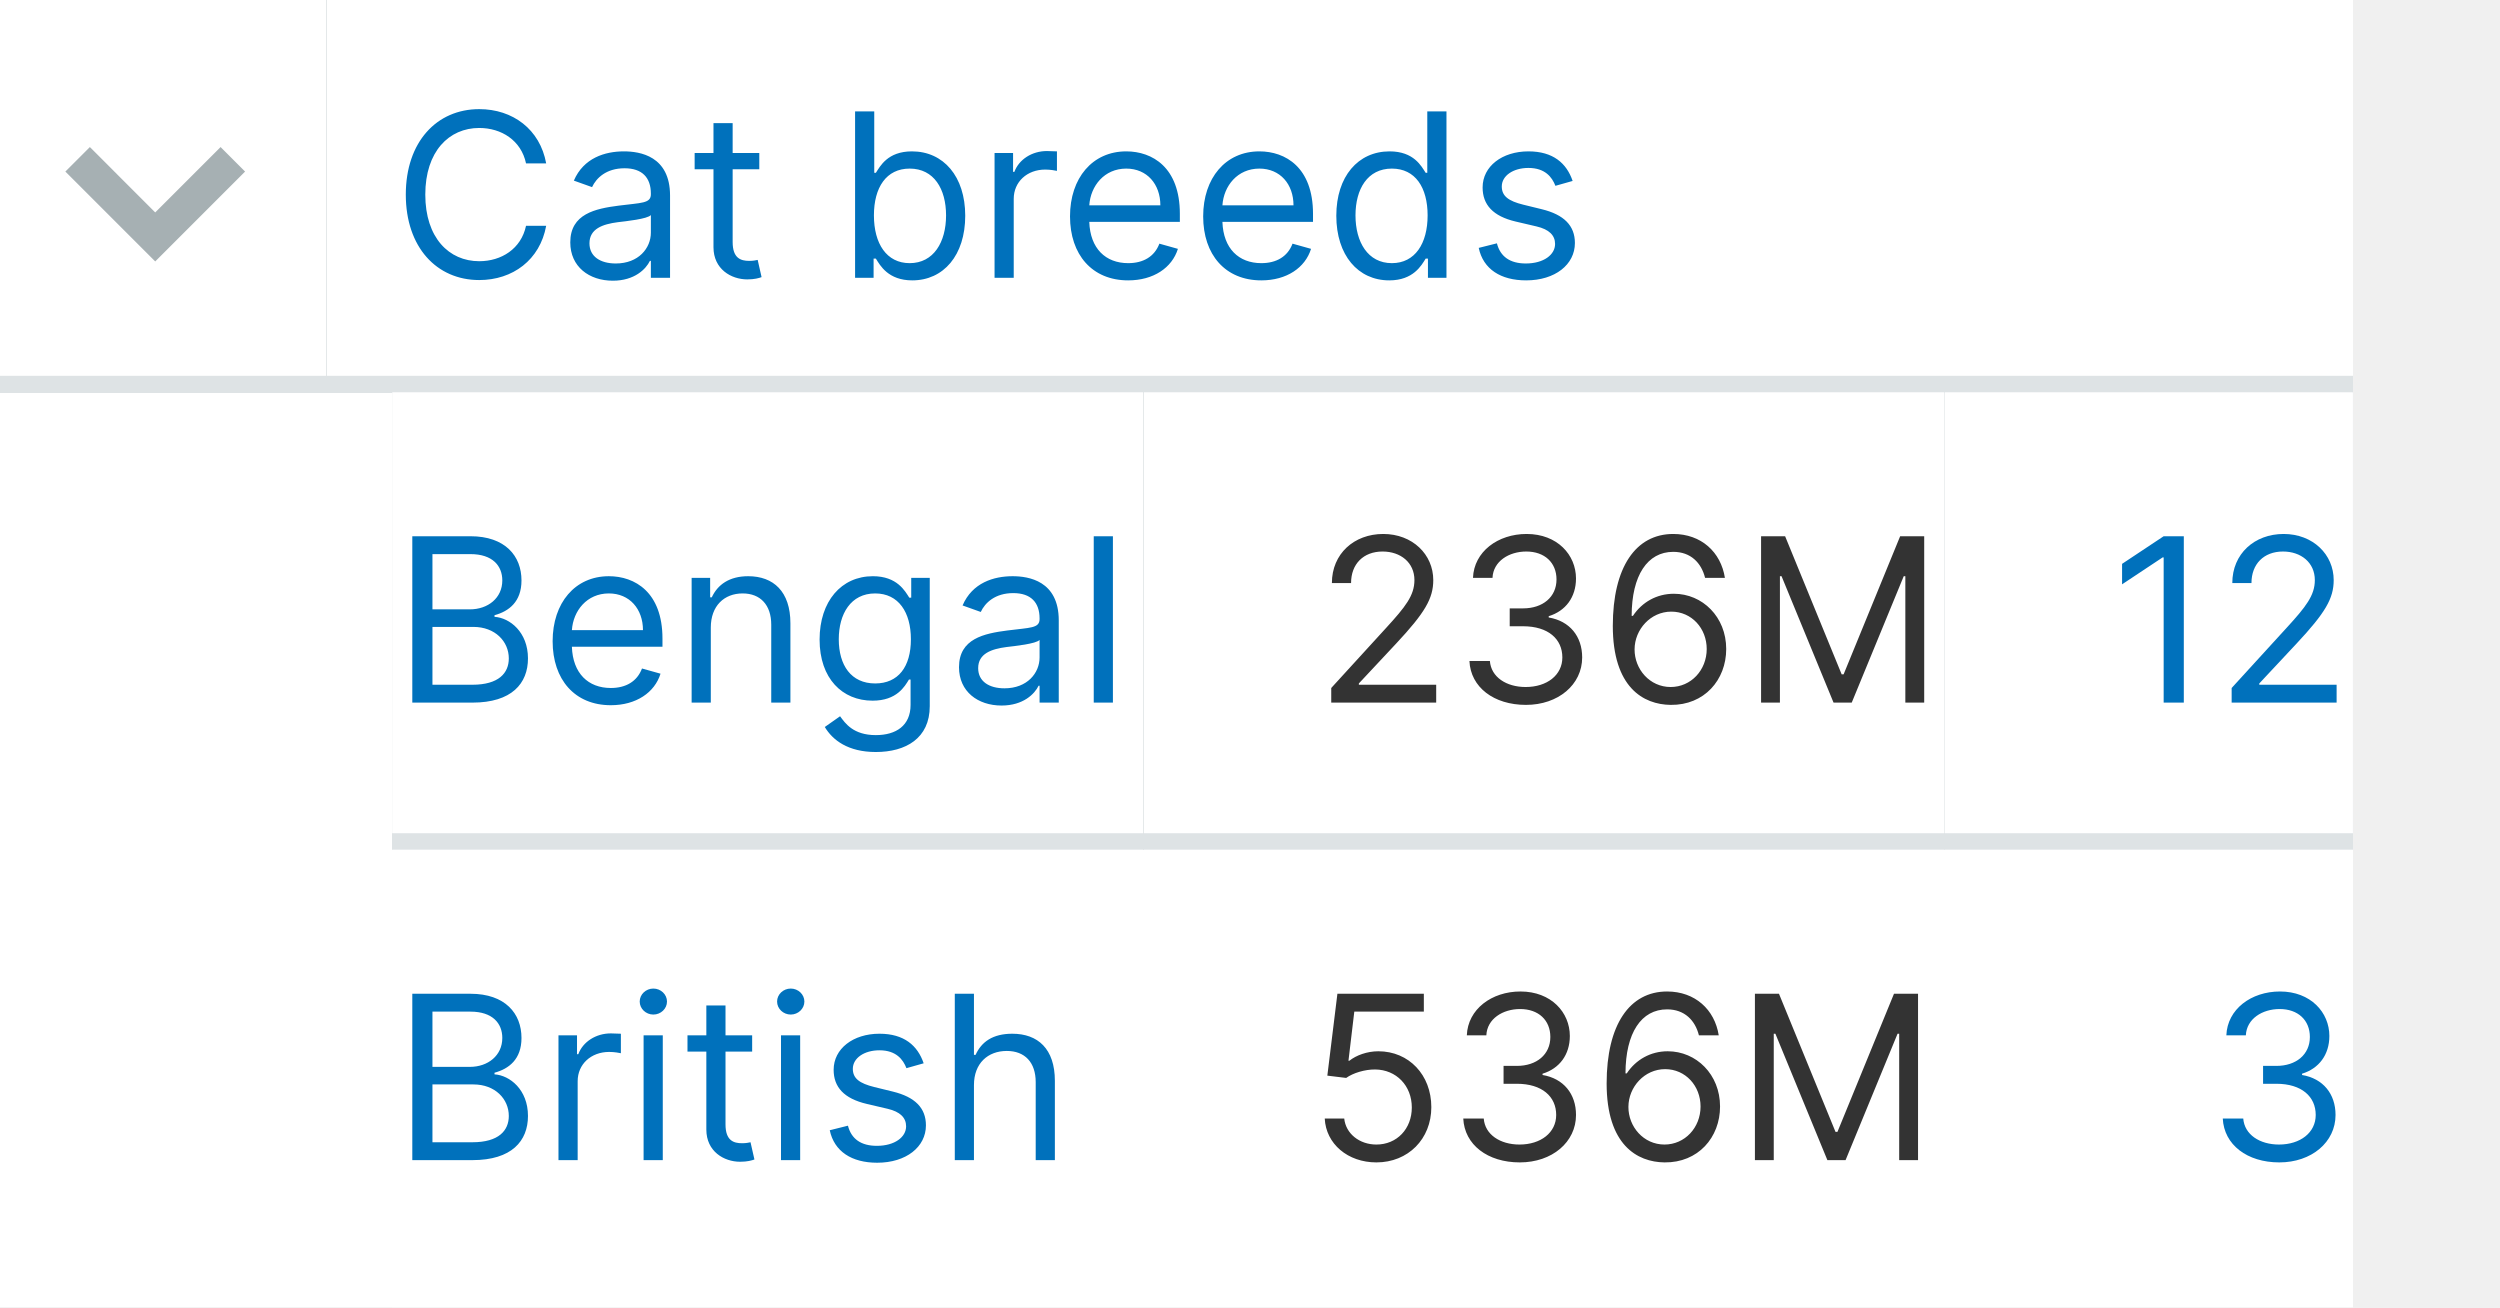
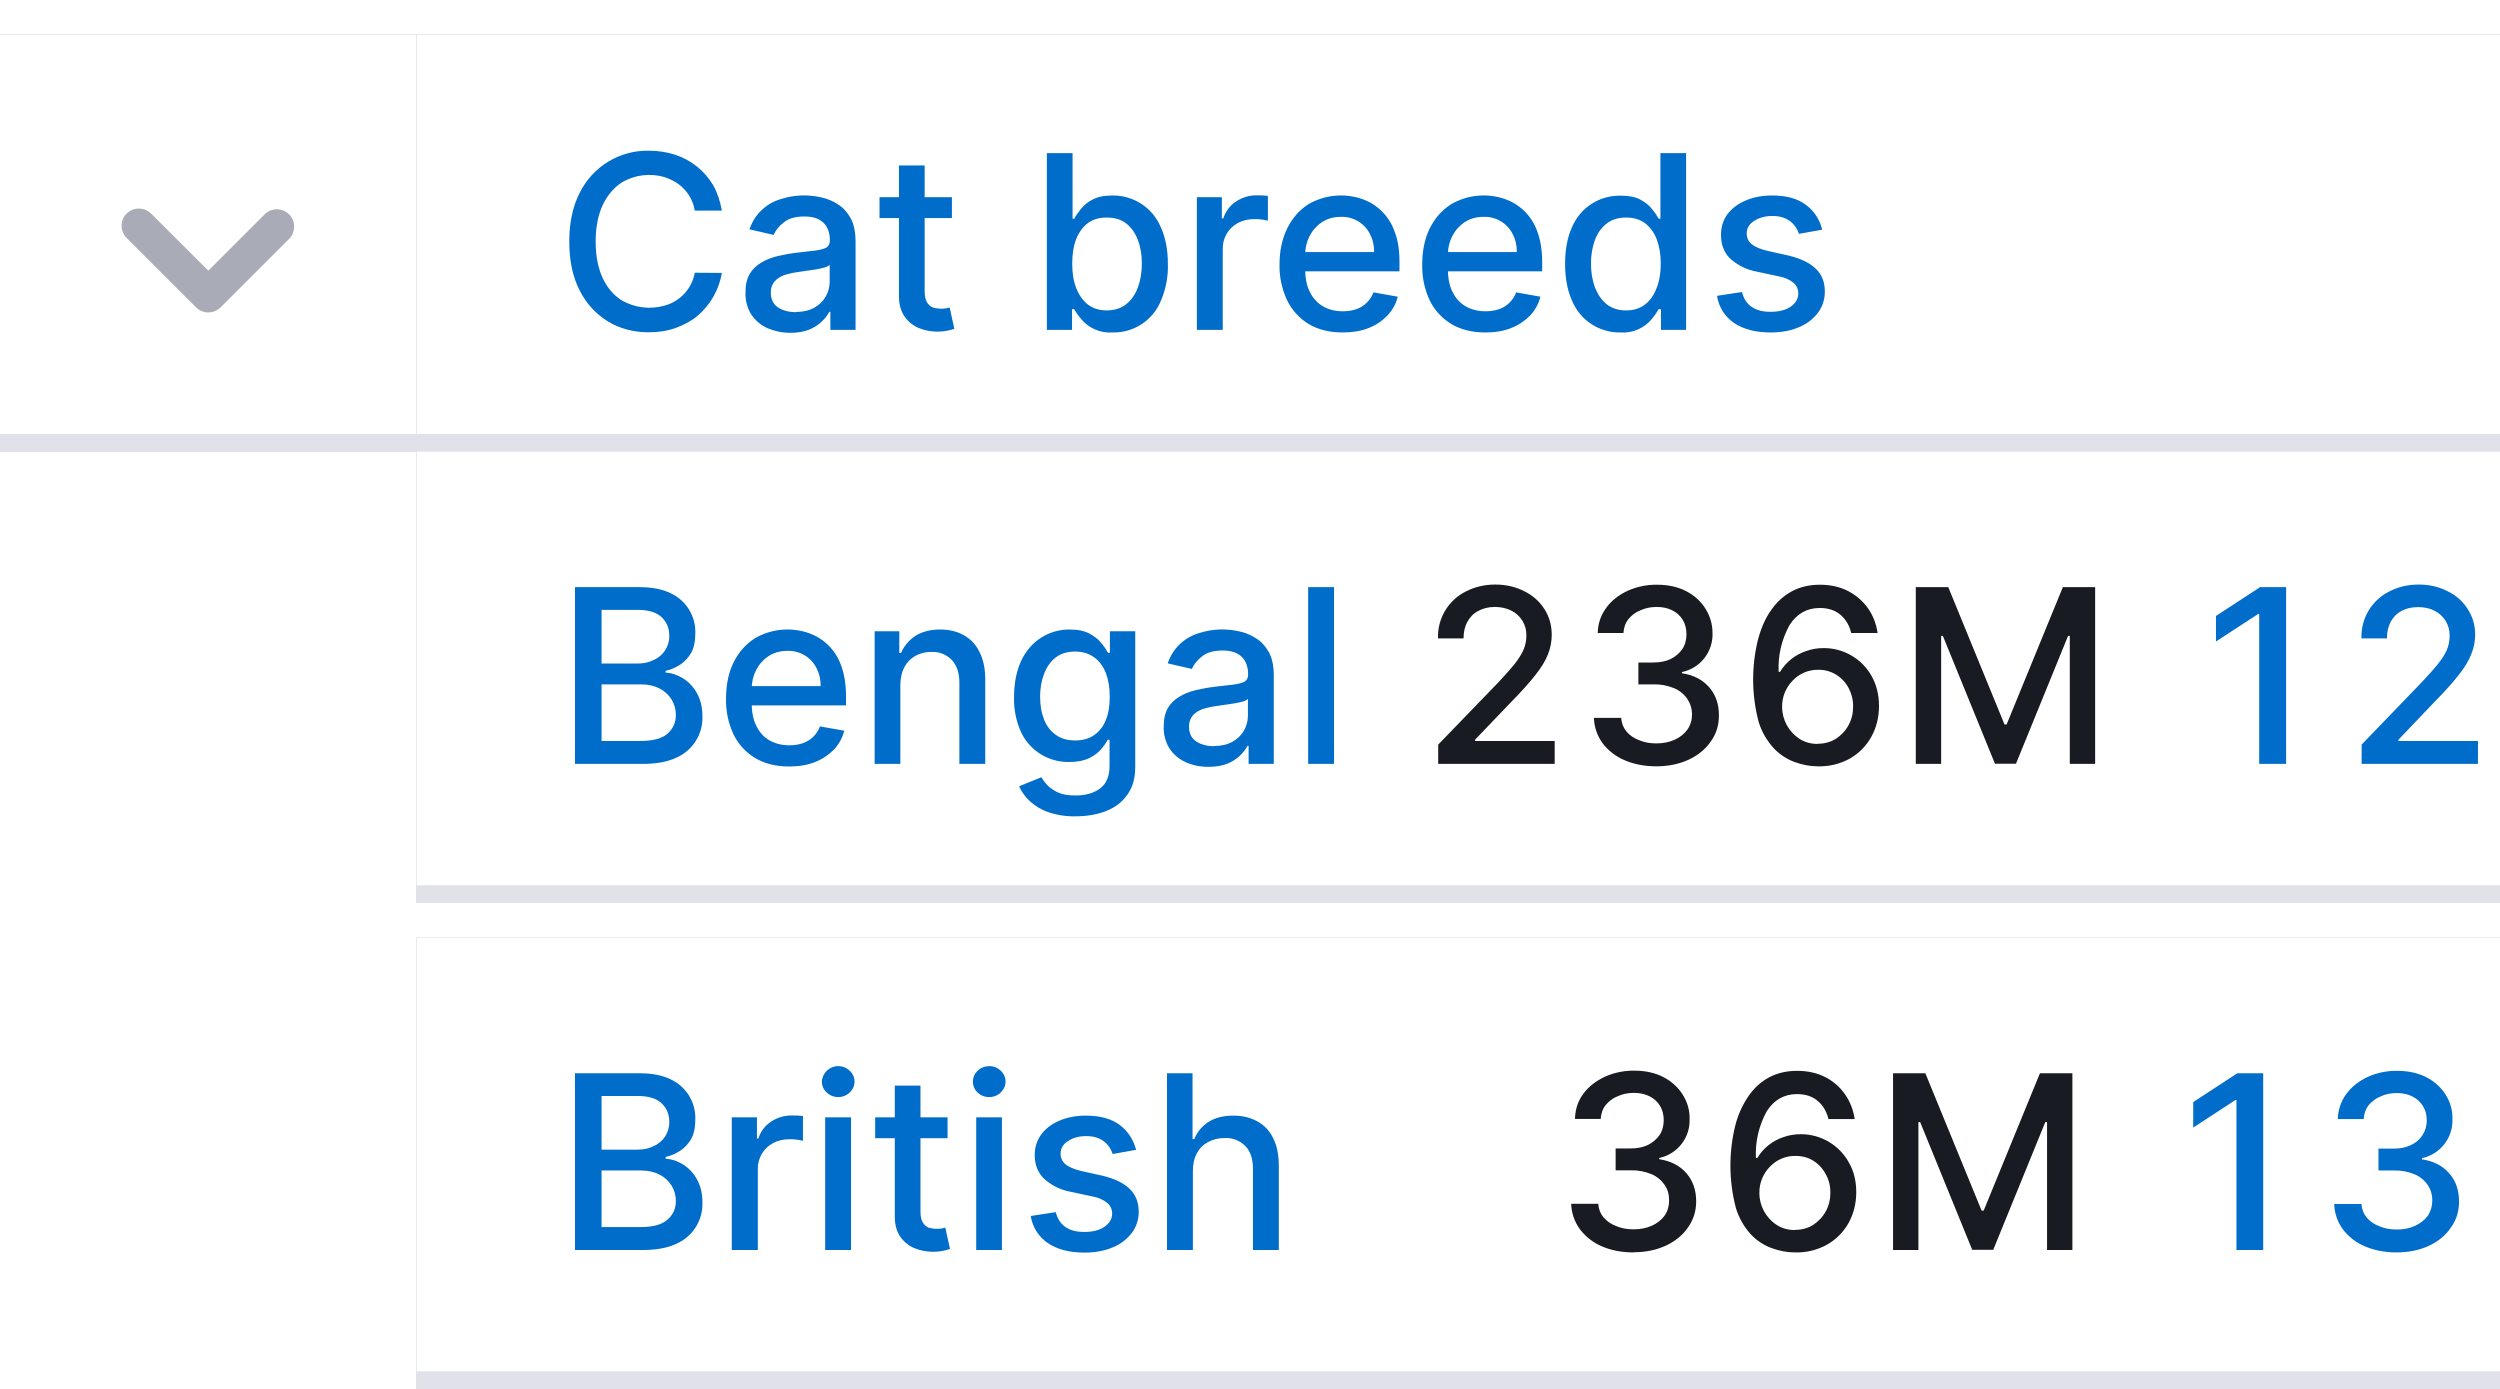
- <svg xmlns="http://www.w3.org/2000/svg" width="153" height="80" viewBox="0 0 153 80" fill="none">
-   <rect width="144" height="80" fill="white" />
-   <g filter="url(#filter0_i)">
-     <rect width="20" height="24" fill="white" />
-     <path fill-rule="evenodd" clip-rule="evenodd" d="M9.499 13.001L5.5 9L4 10.5L9.498 16H9.5L14.999 10.5L13.5 9L9.499 13.001Z" fill="#A6B0B3" />
+ <svg xmlns="http://www.w3.org/2000/svg" width="144" height="80" viewBox="0 0 144 80" fill="none">
+   <path fill="#fff" d="M0 0h144v80H0z" />
+   <g filter="url(#a)">
+     <path fill="#fff" d="M0 2h24v24H0z" />
+     <path fill-rule="evenodd" clip-rule="evenodd" d="M7.3 12.3a1 1 0 0 1 1.4 0l3.3 3.29 3.3-3.3a1 1 0 0 1 1.4 1.42l-4 4a1 1 0 0 1-1.4 0l-4-4a1 1 0 0 1 0-1.42Z" fill="#A9ABB6" />
  </g>
-   <g filter="url(#filter1_i)">
-     <rect width="124" height="24" transform="translate(20)" fill="white" />
-     <path d="M33.426 10C33.048 7.912 31.378 6.679 29.329 6.679C26.724 6.679 24.835 8.688 24.835 11.909C24.835 15.131 26.724 17.139 29.329 17.139C31.378 17.139 33.048 15.906 33.426 13.818H32.193C31.895 15.23 30.682 15.986 29.329 15.986C27.48 15.986 26.028 14.554 26.028 11.909C26.028 9.264 27.48 7.832 29.329 7.832C30.682 7.832 31.895 8.588 32.193 10H33.426ZM37.507 17.179C38.839 17.179 39.535 16.463 39.774 15.966H39.833V17H41.007V11.969C41.007 9.543 39.157 9.264 38.183 9.264C37.029 9.264 35.717 9.662 35.12 11.054L36.234 11.452C36.492 10.895 37.104 10.298 38.222 10.298C39.301 10.298 39.833 10.87 39.833 11.849V11.889C39.833 12.456 39.257 12.406 37.864 12.585C36.448 12.769 34.901 13.082 34.901 14.832C34.901 16.324 36.055 17.179 37.507 17.179ZM37.685 16.125C36.751 16.125 36.075 15.707 36.075 14.892C36.075 13.997 36.89 13.719 37.805 13.599C38.302 13.54 39.634 13.401 39.833 13.162V14.236C39.833 15.19 39.078 16.125 37.685 16.125ZM46.469 9.364H44.838V7.534H43.665V9.364H42.512V10.358H43.665V15.131C43.665 16.463 44.739 17.099 45.733 17.099C46.171 17.099 46.449 17.02 46.608 16.96L46.37 15.906C46.27 15.926 46.111 15.966 45.853 15.966C45.336 15.966 44.838 15.807 44.838 14.812V10.358H46.469V9.364ZM52.331 17H53.464V15.827H53.603C53.862 16.244 54.359 17.159 55.831 17.159C57.74 17.159 59.072 15.628 59.072 13.202C59.072 10.796 57.74 9.264 55.811 9.264C54.319 9.264 53.862 10.179 53.603 10.577H53.504V6.818H52.331V17ZM53.484 13.182C53.484 11.472 54.24 10.318 55.672 10.318C57.163 10.318 57.899 11.571 57.899 13.182C57.899 14.812 57.143 16.105 55.672 16.105C54.26 16.105 53.484 14.912 53.484 13.182ZM60.867 17H62.04V12.168C62.04 11.133 62.855 10.378 63.969 10.378C64.282 10.378 64.606 10.438 64.685 10.457V9.264C64.551 9.254 64.243 9.244 64.069 9.244C63.154 9.244 62.358 9.761 62.08 10.517H62V9.364H60.867V17ZM69.045 17.159C70.596 17.159 71.73 16.384 72.088 15.23L70.954 14.912C70.656 15.707 69.965 16.105 69.045 16.105C67.668 16.105 66.718 15.215 66.664 13.579H72.207V13.082C72.207 10.239 70.517 9.264 68.926 9.264C66.858 9.264 65.485 10.895 65.485 13.242C65.485 15.588 66.838 17.159 69.045 17.159ZM66.664 12.565C66.743 11.377 67.584 10.318 68.926 10.318C70.198 10.318 71.014 11.273 71.014 12.565H66.664ZM77.194 17.159C78.745 17.159 79.878 16.384 80.236 15.23L79.103 14.912C78.804 15.707 78.113 16.105 77.194 16.105C75.816 16.105 74.867 15.215 74.812 13.579H80.356V13.082C80.356 10.239 78.665 9.264 77.074 9.264C75.006 9.264 73.634 10.895 73.634 13.242C73.634 15.588 74.986 17.159 77.194 17.159ZM74.812 12.565C74.892 11.377 75.732 10.318 77.074 10.318C78.347 10.318 79.162 11.273 79.162 12.565H74.812ZM85.024 17.159C86.495 17.159 86.993 16.244 87.251 15.827H87.39V17H88.524V6.818H87.35V10.577H87.251C86.993 10.179 86.535 9.264 85.044 9.264C83.115 9.264 81.782 10.796 81.782 13.202C81.782 15.628 83.115 17.159 85.024 17.159ZM85.183 16.105C83.711 16.105 82.956 14.812 82.956 13.182C82.956 11.571 83.691 10.318 85.183 10.318C86.615 10.318 87.37 11.472 87.37 13.182C87.37 14.912 86.595 16.105 85.183 16.105ZM96.245 11.074C95.877 9.99 95.052 9.264 93.54 9.264C91.929 9.264 90.736 10.179 90.736 11.472C90.736 12.526 91.363 13.232 92.765 13.56L94.037 13.858C94.808 14.037 95.171 14.405 95.171 14.932C95.171 15.588 94.475 16.125 93.381 16.125C92.421 16.125 91.82 15.712 91.611 14.892L90.498 15.171C90.771 16.468 91.84 17.159 93.401 17.159C95.176 17.159 96.384 16.19 96.384 14.872C96.384 13.808 95.718 13.137 94.356 12.804L93.222 12.526C92.317 12.302 91.909 11.999 91.909 11.412C91.909 10.756 92.606 10.278 93.54 10.278C94.564 10.278 94.987 10.845 95.191 11.372L96.245 11.074Z" fill="#0071BC" />
+   <g filter="url(#b)">
+     <path fill="#fff" d="M24 2h120v24H24z" />
+     <path d="M41.58 12.13h-1.56a2.37 2.37 0 0 0-.93-1.52c-.23-.17-.5-.3-.79-.4a3.09 3.09 0 0 0-2.5.31c-.45.3-.82.73-1.09 1.3-.26.57-.4 1.27-.4 2.09 0 .83.14 1.53.4 2.1.27.57.64 1 1.1 1.29a3.18 3.18 0 0 0 2.48.3 2.4 2.4 0 0 0 1.73-1.89l1.56.01a4.15 4.15 0 0 1-1.4 2.47c-.36.3-.79.53-1.26.7-.47.17-1 .25-1.55.25-.88 0-1.67-.21-2.36-.63a4.38 4.38 0 0 1-1.63-1.8c-.4-.78-.59-1.72-.59-2.8 0-1.09.2-2.02.6-2.8a4.35 4.35 0 0 1 3.98-2.43c.54 0 1.04.08 1.51.23a3.99 3.99 0 0 1 2.2 1.76c.24.43.4.91.5 1.46Zm3.94 7.04c-.49 0-.92-.1-1.32-.27-.39-.18-.7-.45-.93-.79a2.27 2.27 0 0 1-.33-1.27c0-.43.08-.78.24-1.06.17-.28.4-.5.68-.66.28-.17.6-.29.94-.37.35-.08.7-.15 1.06-.19l1.12-.13c.28-.04.49-.1.62-.17.13-.08.2-.21.2-.4v-.03c0-.43-.13-.77-.37-1-.25-.24-.6-.36-1.09-.36-.5 0-.9.1-1.18.33-.29.22-.48.46-.6.73l-1.39-.32A2.69 2.69 0 0 1 45 11.46a4.33 4.33 0 0 1 2.3-.09c.34.07.66.2.96.4.3.18.54.45.74.8.19.35.28.8.28 1.36V19h-1.45v-1.04h-.06a2.3 2.3 0 0 1-1.17 1.03c-.3.12-.66.18-1.08.18Zm.32-1.2c.41 0 .76-.08 1.05-.24a1.7 1.7 0 0 0 .9-1.48v-.99a.78.78 0 0 1-.3.15 4.8 4.8 0 0 1-.51.11 60.57 60.57 0 0 1-1.02.15c-.29.04-.55.1-.8.18-.23.09-.42.21-.56.38a.93.93 0 0 0-.2.63c0 .37.13.65.4.84.27.18.62.28 1.04.28Zm8.99-6.6v1.19h-4.17v-1.2h4.17Zm-3.05-1.84h1.48v7.23c0 .29.05.5.13.65.09.14.2.24.34.3a1.74 1.74 0 0 0 .77.05l.2-.05.27 1.23c-.09.03-.21.07-.37.1a2.92 2.92 0 0 1-1.69-.15 1.88 1.88 0 0 1-.82-.68c-.2-.3-.31-.68-.31-1.14V9.53ZM60.3 19V8.82h1.48v3.78h.1c.08-.16.2-.34.37-.55.16-.2.38-.4.67-.55.3-.16.67-.24 1.15-.24a2.98 2.98 0 0 1 2.79 1.82c.27.59.41 1.3.41 2.12a5 5 0 0 1-.4 2.12 2.93 2.93 0 0 1-2.78 1.83 2.15 2.15 0 0 1-1.82-.78c-.18-.21-.3-.4-.4-.56h-.12V19H60.3Zm1.46-3.82c0 .54.07 1 .23 1.41.15.4.38.72.67.95.3.23.66.34 1.09.34.44 0 .81-.12 1.11-.35.3-.24.53-.56.68-.97.15-.4.23-.87.23-1.38 0-.5-.07-.95-.23-1.36-.15-.4-.37-.71-.67-.95-.3-.23-.67-.34-1.12-.34-.43 0-.8.1-1.1.33-.29.22-.51.53-.67.93-.15.4-.22.86-.22 1.4ZM68.94 19v-7.64h1.44v1.22h.08c.14-.41.38-.74.73-.97a2.1 2.1 0 0 1 1.2-.36 6.38 6.38 0 0 1 .64.03v1.43a3.04 3.04 0 0 0-.78-.09c-.35 0-.66.07-.94.22a1.66 1.66 0 0 0-.88 1.5V19h-1.49Zm8.4.15c-.76 0-1.4-.16-1.95-.48a3.27 3.27 0 0 1-1.25-1.37 4.63 4.63 0 0 1-.44-2.07c0-.78.15-1.47.44-2.07.3-.6.7-1.06 1.23-1.4a3.74 3.74 0 0 1 3.11-.29 3.03 3.03 0 0 1 1.85 1.87c.19.48.28 1.07.28 1.76v.53h-6.07v-1.11h4.61c0-.4-.08-.74-.24-1.04a1.8 1.8 0 0 0-1.67-.99c-.42 0-.78.1-1.1.31-.3.2-.54.47-.71.8a2.3 2.3 0 0 0-.25 1.05v.87c0 .52.09.95.27 1.3.18.37.44.64.76.83.32.18.7.28 1.14.28.28 0 .54-.04.77-.12a1.6 1.6 0 0 0 .99-.97l1.4.25c-.1.42-.31.78-.6 1.09-.29.3-.65.55-1.09.72-.43.17-.93.25-1.49.25Zm8.21 0c-.75 0-1.4-.16-1.94-.48a3.27 3.27 0 0 1-1.26-1.37 4.62 4.62 0 0 1-.43-2.07c0-.78.14-1.47.43-2.07.3-.6.71-1.06 1.24-1.4a3.74 3.74 0 0 1 3.11-.29 3.03 3.03 0 0 1 1.85 1.87c.18.48.28 1.07.28 1.76v.53h-6.07v-1.11h4.61c0-.4-.08-.74-.24-1.04a1.8 1.8 0 0 0-1.67-.99c-.42 0-.79.1-1.1.31-.3.2-.54.47-.71.8a2.3 2.3 0 0 0-.25 1.05v.87c0 .52.09.95.27 1.3.18.37.43.64.76.83.32.18.7.28 1.14.28.28 0 .53-.04.77-.12a1.6 1.6 0 0 0 .99-.97l1.4.25c-.11.42-.31.78-.6 1.09-.3.3-.66.55-1.1.72-.43.17-.92.25-1.48.25Zm7.78 0a2.96 2.96 0 0 1-2.78-1.83c-.27-.59-.4-1.3-.4-2.12 0-.83.13-1.53.4-2.12a2.97 2.97 0 0 1 2.79-1.81c.48 0 .86.07 1.15.23.29.16.52.34.67.55.17.2.3.4.38.55h.1V8.82h1.48V19h-1.45v-1.19h-.13c-.09.16-.22.35-.39.56a2.15 2.15 0 0 1-1.82.78Zm.33-1.27c.43 0 .8-.11 1.09-.34.3-.23.52-.54.67-.95.16-.4.24-.87.24-1.4 0-.54-.08-1-.23-1.4-.15-.4-.38-.7-.67-.93-.3-.22-.66-.33-1.1-.33-.44 0-.82.11-1.12.35-.3.23-.52.54-.67.94-.15.4-.23.86-.23 1.36 0 .51.08.97.23 1.38.16.4.38.73.68.97.3.23.67.35 1.11.35Zm11.3-4.65-1.34.24a1.6 1.6 0 0 0-.27-.5 1.33 1.33 0 0 0-.5-.38c-.2-.1-.45-.15-.76-.15-.42 0-.77.1-1.06.29-.28.18-.42.42-.42.72 0 .25.1.46.28.61.2.16.5.29.92.39l1.21.27c.7.17 1.23.42 1.57.76.35.33.52.77.52 1.31a2 2 0 0 1-.4 1.23 2.6 2.6 0 0 1-1.1.83c-.46.2-1 .3-1.62.3-.86 0-1.55-.18-2.1-.54a2.31 2.31 0 0 1-.99-1.57l1.44-.22c.09.38.27.66.55.85.28.2.64.29 1.09.29.49 0 .88-.1 1.17-.3.29-.21.43-.46.43-.76a.78.78 0 0 0-.26-.6 1.76 1.76 0 0 0-.81-.37l-1.3-.28a3.1 3.1 0 0 1-1.58-.78c-.34-.35-.5-.8-.5-1.34 0-.45.12-.85.37-1.19.25-.33.6-.6 1.05-.79.44-.19.95-.29 1.52-.29.83 0 1.48.18 1.95.54.48.36.79.83.94 1.43Z" fill="#006DCA" />
  </g>
-   <g filter="url(#filter2_i)">
-     <rect width="46" height="28" transform="translate(24 24)" fill="white" />
-     <path d="M25.233 43H28.912C31.318 43 32.312 41.827 32.312 40.295C32.312 38.685 31.199 37.81 30.264 37.75V37.651C31.139 37.412 31.915 36.835 31.915 35.523C31.915 34.031 30.921 32.818 28.793 32.818H25.233V43ZM26.466 41.906V38.367H28.972C30.304 38.367 31.139 39.261 31.139 40.295C31.139 41.19 30.523 41.906 28.912 41.906H26.466ZM26.466 37.293V33.912H28.793C30.145 33.912 30.741 34.628 30.741 35.523C30.741 36.597 29.866 37.293 28.753 37.293H26.466ZM37.381 43.159C38.932 43.159 40.066 42.383 40.424 41.23L39.29 40.912C38.992 41.707 38.301 42.105 37.381 42.105C36.004 42.105 35.054 41.215 35 39.58H40.543V39.082C40.543 36.239 38.853 35.264 37.262 35.264C35.194 35.264 33.821 36.895 33.821 39.242C33.821 41.588 35.174 43.159 37.381 43.159ZM35 38.565C35.079 37.377 35.919 36.318 37.262 36.318C38.534 36.318 39.35 37.273 39.35 38.565H35ZM43.501 38.406C43.501 37.074 44.326 36.318 45.45 36.318C46.539 36.318 47.2 37.029 47.2 38.227V43H48.373V38.148C48.373 36.199 47.334 35.264 45.788 35.264C44.635 35.264 43.919 35.781 43.561 36.557H43.461V35.364H42.328V43H43.501V38.406ZM53.6 46.023C55.429 46.023 56.901 45.188 56.901 43.219V35.364H55.767V36.577H55.648C55.389 36.179 54.912 35.264 53.421 35.264C51.492 35.264 50.159 36.795 50.159 39.142C50.159 41.528 51.551 42.881 53.401 42.881C54.892 42.881 55.37 42.006 55.628 41.588H55.727V43.139C55.727 44.412 54.833 44.989 53.6 44.989C52.212 44.989 51.725 44.258 51.412 43.835L50.477 44.492C50.955 45.292 51.894 46.023 53.6 46.023ZM53.56 41.827C52.088 41.827 51.333 40.713 51.333 39.122C51.333 37.571 52.068 36.318 53.56 36.318C54.992 36.318 55.747 37.472 55.747 39.122C55.747 40.812 54.972 41.827 53.56 41.827ZM61.296 43.179C62.628 43.179 63.324 42.463 63.563 41.966H63.622V43H64.796V37.969C64.796 35.543 62.946 35.264 61.972 35.264C60.818 35.264 59.506 35.662 58.909 37.054L60.023 37.452C60.281 36.895 60.893 36.298 62.011 36.298C63.09 36.298 63.622 36.87 63.622 37.849V37.889C63.622 38.456 63.046 38.406 61.654 38.585C60.237 38.769 58.691 39.082 58.691 40.832C58.691 42.324 59.844 43.179 61.296 43.179ZM61.475 42.125C60.54 42.125 59.864 41.707 59.864 40.892C59.864 39.997 60.679 39.719 61.594 39.599C62.091 39.54 63.423 39.401 63.622 39.162V40.236C63.622 41.19 62.867 42.125 61.475 42.125ZM68.11 32.818H66.937V43H68.11V32.818Z" fill="#0071BC" />
+   <g filter="url(#c)">
+     <path fill="#fff" d="M24 26h120v26H24z" />
+     <path d="M33.12 44V33.82h3.73c.72 0 1.32.12 1.8.36a2.45 2.45 0 0 1 1.4 2.31c0 .43-.07.79-.22 1.08-.16.29-.37.52-.63.7-.26.17-.54.3-.86.37v.1c.34.02.67.13 1 .33.32.2.59.48.8.85.21.37.32.81.32 1.34a2.5 2.5 0 0 1-1.5 2.38c-.5.24-1.15.36-1.94.36h-3.9Zm1.53-1.32h2.22c.74 0 1.26-.14 1.58-.42.32-.29.48-.65.48-1.07a1.68 1.68 0 0 0-.94-1.53c-.3-.16-.65-.24-1.06-.24h-2.28v3.26Zm0-4.46h2.06c.35 0 .66-.06.93-.2a1.48 1.48 0 0 0 .91-1.41c0-.42-.14-.77-.44-1.06-.3-.28-.75-.42-1.36-.42h-2.1v3.1Zm10.8 5.93c-.75 0-1.4-.16-1.94-.48a3.27 3.27 0 0 1-1.26-1.37 4.62 4.62 0 0 1-.43-2.07c0-.78.14-1.47.43-2.07.3-.6.71-1.06 1.24-1.4a3.74 3.74 0 0 1 3.11-.29 3.03 3.03 0 0 1 1.85 1.87c.18.48.28 1.07.28 1.76v.53h-6.07v-1.11h4.61c0-.4-.08-.74-.24-1.04a1.8 1.8 0 0 0-1.67-.99c-.42 0-.79.1-1.1.31-.3.2-.54.47-.71.8a2.3 2.3 0 0 0-.25 1.05v.87c0 .52.09.95.27 1.3.18.37.43.64.76.83.32.18.7.28 1.14.28.28 0 .53-.04.77-.12a1.6 1.6 0 0 0 .99-.97l1.4.25c-.11.42-.31.78-.6 1.09-.3.3-.66.55-1.1.72-.43.17-.92.25-1.48.25Zm6.41-4.68V44h-1.48v-7.64h1.42v1.25h.1c.17-.4.45-.73.82-.98.38-.24.86-.37 1.43-.37.52 0 .98.11 1.37.33.39.22.7.54.9.97.22.42.33.95.33 1.58V44h-1.49v-4.68c0-.55-.14-.98-.43-1.3a1.53 1.53 0 0 0-1.19-.47c-.34 0-.65.08-.92.23a1.6 1.6 0 0 0-.63.65c-.15.29-.23.63-.23 1.04Zm10.09 7.55a4.6 4.6 0 0 1-1.57-.24 3.03 3.03 0 0 1-1.06-.63 2.65 2.65 0 0 1-.62-.86l1.28-.52c.09.14.2.3.35.46.16.16.36.3.62.42s.6.17 1.01.17c.56 0 1.03-.13 1.4-.4.37-.28.55-.71.55-1.31v-1.5h-.1a3.4 3.4 0 0 1-.38.54c-.17.2-.4.37-.69.52-.3.14-.67.22-1.14.22a3 3 0 0 1-2.77-1.68 4.56 4.56 0 0 1-.42-2.06c0-.81.14-1.5.41-2.09.28-.58.66-1.02 1.15-1.33a2.97 2.97 0 0 1 1.64-.47c.48 0 .86.08 1.15.24.3.16.52.34.68.55.17.2.3.4.38.55h.11v-1.24h1.46v7.8c0 .67-.15 1.2-.46 1.62-.3.43-.71.74-1.23.94-.52.2-1.1.3-1.75.3Zm-.02-4.37c.43 0 .79-.1 1.08-.3.3-.2.53-.49.68-.86.16-.38.23-.83.23-1.36 0-.51-.07-.96-.22-1.36-.16-.39-.38-.7-.68-.91-.3-.22-.66-.33-1.09-.33-.45 0-.82.11-1.12.34-.3.23-.52.55-.67.94-.15.4-.23.83-.23 1.32 0 .5.08.94.23 1.32.15.38.38.67.68.88.3.22.67.32 1.11.32Zm7.68 1.52c-.49 0-.92-.09-1.32-.27-.39-.18-.7-.45-.93-.79a2.27 2.27 0 0 1-.33-1.27c0-.43.08-.78.24-1.06.17-.28.4-.5.68-.66.28-.17.6-.29.94-.37.35-.08.7-.15 1.06-.19l1.12-.13c.28-.04.49-.1.62-.17.13-.08.2-.21.2-.4v-.03c0-.43-.13-.77-.37-1-.25-.24-.6-.36-1.09-.36-.5 0-.9.1-1.18.33-.29.22-.48.46-.6.73l-1.39-.32a2.69 2.69 0 0 1 1.83-1.75 4.33 4.33 0 0 1 2.3-.09c.34.07.66.2.96.4.3.18.54.45.74.8.19.35.28.8.28 1.36V44h-1.45v-1.04h-.06a2.3 2.3 0 0 1-1.17 1.03c-.3.12-.66.18-1.08.18Zm.32-1.2c.41 0 .76-.08 1.05-.24a1.7 1.7 0 0 0 .9-1.48v-.99a.78.78 0 0 1-.3.15 4.8 4.8 0 0 1-.51.11 60.07 60.07 0 0 1-1.02.15c-.29.04-.55.1-.8.18-.23.09-.42.21-.56.38a.93.93 0 0 0-.2.63c0 .37.13.65.4.84.27.18.62.28 1.04.28Zm6.91-9.15V44h-1.49V33.82h1.5Zm54.84 0V44h-1.55v-8.64h-.05l-2.44 1.59v-1.47l2.54-1.66h1.5ZM136.03 44v-1.11l3.44-3.57c.37-.4.68-.73.91-1.02.25-.3.43-.58.55-.84.11-.27.17-.55.17-.85a1.57 1.57 0 0 0-.89-1.44c-.27-.14-.58-.2-.93-.2-.36 0-.68.07-.95.22-.27.14-.48.36-.63.63a2 2 0 0 0-.21.95h-1.47a2.9 2.9 0 0 1 1.6-2.7c.5-.26 1.06-.4 1.7-.4.63 0 1.2.14 1.69.4.49.24.87.59 1.14 1.03.28.43.42.92.42 1.47a3 3 0 0 1-.22 1.1c-.14.37-.38.77-.73 1.21-.35.45-.83.98-1.45 1.61l-2.02 2.12v.07h4.58V44h-6.7Z" fill="#006DCA" />
+     <path d="M82.84 44v-1.11l3.45-3.57c.37-.4.67-.73.91-1.02.24-.3.42-.58.54-.84.12-.27.18-.55.18-.85a1.56 1.56 0 0 0-.89-1.45c-.27-.13-.58-.2-.93-.2-.36 0-.68.08-.95.23-.28.14-.48.36-.63.63-.15.27-.22.59-.22.95h-1.47a2.9 2.9 0 0 1 1.6-2.7c.5-.26 1.07-.4 1.7-.4.64 0 1.2.14 1.7.4.48.24.86.59 1.14 1.03.27.43.41.92.41 1.47a3 3 0 0 1-.21 1.1c-.14.37-.38.77-.73 1.21-.35.45-.83.98-1.45 1.61l-2.03 2.12v.07h4.59V44h-6.7Zm12.57.14c-.68 0-1.3-.12-1.83-.35a3.1 3.1 0 0 1-1.27-.98 2.6 2.6 0 0 1-.5-1.46h1.57c.02.3.12.56.3.78.18.22.43.39.72.5.3.13.63.19 1 .19.4 0 .75-.07 1.06-.21.31-.14.56-.34.73-.58.18-.26.27-.55.27-.87 0-.35-.1-.65-.27-.9a1.72 1.72 0 0 0-.76-.62 2.92 2.92 0 0 0-1.2-.22h-.86v-1.26h.86c.38 0 .7-.06 1-.2.28-.14.5-.33.67-.57.16-.24.24-.53.24-.86 0-.31-.07-.59-.21-.82a1.44 1.44 0 0 0-.6-.55c-.25-.13-.55-.2-.9-.2-.33 0-.64.06-.93.19-.29.11-.52.29-.7.51-.18.22-.27.5-.29.8h-1.48c.01-.55.18-1.03.49-1.45.3-.42.72-.74 1.23-.98a4.01 4.01 0 0 1 1.7-.35c.65 0 1.22.13 1.69.38.48.25.84.59 1.1 1.01.26.42.4.88.4 1.38a2.21 2.21 0 0 1-1.76 2.26v.07c.68.1 1.2.38 1.57.81.38.43.56.97.56 1.62 0 .56-.15 1.06-.47 1.5-.31.45-.74.8-1.28 1.05s-1.16.38-1.85.38Zm9.29 0c-.46 0-.9-.09-1.34-.25a3.14 3.14 0 0 1-1.2-.8 4 4 0 0 1-.86-1.5 9.6 9.6 0 0 1-.05-4.71c.18-.68.43-1.27.77-1.74.33-.48.74-.84 1.21-1.09.47-.25 1-.37 1.6-.37.6 0 1.14.12 1.61.36.47.24.85.57 1.15.99.3.42.48.9.56 1.43h-1.52c-.1-.42-.3-.77-.61-1.04-.3-.26-.7-.4-1.2-.4-.74 0-1.32.33-1.74.98a5.05 5.05 0 0 0-.63 2.7h.08a2.77 2.77 0 0 1 1.51-1.2c.32-.12.66-.17 1.02-.17a3.15 3.15 0 0 1 2.75 1.62c.28.5.42 1.07.42 1.72 0 .65-.15 1.24-.44 1.77-.3.53-.7.94-1.23 1.25a3.6 3.6 0 0 1-1.86.45Zm0-1.3c.38 0 .73-.09 1.04-.28.3-.2.55-.45.73-.78.18-.32.27-.69.27-1.09 0-.39-.09-.74-.26-1.06a1.99 1.99 0 0 0-.72-.77 1.9 1.9 0 0 0-1.03-.28 1.98 1.98 0 0 0-1.48.63 2.1 2.1 0 0 0-.6 1.5 2.2 2.2 0 0 0 .99 1.84c.31.2.66.3 1.05.3Zm5.65-9.02h1.87l3.24 7.91h.12l3.24-7.91h1.86V44h-1.46v-7.37h-.1l-3 7.36h-1.21l-3-7.36h-.1V44h-1.46V33.82Z" fill="#191B23" />
  </g>
-   <rect width="46" height="28" transform="translate(24 52)" fill="white" />
-   <path d="M25.233 71H28.912C31.318 71 32.312 69.827 32.312 68.296C32.312 66.685 31.199 65.81 30.264 65.75V65.651C31.139 65.412 31.915 64.835 31.915 63.523C31.915 62.031 30.921 60.818 28.793 60.818H25.233V71ZM26.466 69.906V66.367H28.972C30.304 66.367 31.139 67.261 31.139 68.296C31.139 69.19 30.523 69.906 28.912 69.906H26.466ZM26.466 65.293V61.912H28.793C30.145 61.912 30.741 62.628 30.741 63.523C30.741 64.597 29.866 65.293 28.753 65.293H26.466ZM34.179 71H35.353V66.168C35.353 65.133 36.168 64.378 37.282 64.378C37.595 64.378 37.918 64.438 37.998 64.457V63.264C37.863 63.254 37.555 63.244 37.381 63.244C36.466 63.244 35.671 63.761 35.392 64.517H35.313V63.364H34.179V71ZM39.388 71H40.562V63.364H39.388V71ZM39.985 62.091C40.442 62.091 40.82 61.733 40.82 61.295C40.82 60.858 40.442 60.5 39.985 60.5C39.528 60.5 39.15 60.858 39.15 61.295C39.15 61.733 39.528 62.091 39.985 62.091ZM46.032 63.364H44.401V61.534H43.228V63.364H42.074V64.358H43.228V69.131C43.228 70.463 44.301 71.099 45.296 71.099C45.733 71.099 46.012 71.02 46.171 70.96L45.932 69.906C45.833 69.926 45.674 69.966 45.415 69.966C44.898 69.966 44.401 69.807 44.401 68.812V64.358H46.032V63.364ZM47.797 71H48.97V63.364H47.797V71ZM48.393 62.091C48.85 62.091 49.228 61.733 49.228 61.295C49.228 60.858 48.85 60.5 48.393 60.5C47.936 60.5 47.558 60.858 47.558 61.295C47.558 61.733 47.936 62.091 48.393 62.091ZM56.528 65.074C56.16 63.99 55.335 63.264 53.823 63.264C52.212 63.264 51.019 64.179 51.019 65.472C51.019 66.526 51.646 67.231 53.048 67.56L54.321 67.858C55.091 68.037 55.454 68.405 55.454 68.932C55.454 69.588 54.758 70.125 53.664 70.125C52.705 70.125 52.103 69.712 51.894 68.892L50.781 69.171C51.054 70.468 52.123 71.159 53.684 71.159C55.459 71.159 56.667 70.19 56.667 68.872C56.667 67.808 56.001 67.137 54.639 66.804L53.505 66.526C52.6 66.302 52.193 65.999 52.193 65.412C52.193 64.756 52.889 64.278 53.823 64.278C54.847 64.278 55.27 64.845 55.474 65.372L56.528 65.074ZM59.606 66.406C59.606 65.074 60.457 64.318 61.615 64.318C62.719 64.318 63.385 65.014 63.385 66.227V71H64.558V66.148C64.558 64.184 63.514 63.264 61.953 63.264C60.75 63.264 60.064 63.766 59.706 64.557H59.606V60.818H58.433V71H59.606V66.406Z" fill="#0071BC" />
-   <g filter="url(#filter3_i)">
-     <rect width="49" height="28" transform="translate(70 24)" fill="white" />
-     <path d="M81.472 43H87.895V41.906H83.162V41.827L85.449 39.381C87.199 37.506 87.716 36.631 87.716 35.503C87.716 33.932 86.444 32.679 84.654 32.679C82.869 32.679 81.512 33.892 81.512 35.682H82.685C82.685 34.523 83.436 33.753 84.614 33.753C85.718 33.753 86.563 34.429 86.563 35.503C86.563 36.443 86.011 37.139 84.833 38.426L81.472 42.105V43ZM93.389 43.139C95.363 43.139 96.829 41.901 96.829 40.236C96.829 38.943 96.064 38.004 94.781 37.79V37.71C95.81 37.397 96.451 36.552 96.451 35.403C96.451 33.962 95.313 32.679 93.429 32.679C91.669 32.679 90.207 33.763 90.147 35.364H91.341C91.385 34.349 92.35 33.753 93.409 33.753C94.532 33.753 95.258 34.434 95.258 35.463C95.258 36.537 94.418 37.233 93.21 37.233H92.394V38.327H93.21C94.756 38.327 95.616 39.112 95.616 40.236C95.616 41.315 94.677 42.045 93.369 42.045C92.191 42.045 91.256 41.439 91.181 40.455H89.929C90.003 42.055 91.415 43.139 93.389 43.139ZM102.243 43.139C104.301 43.164 105.644 41.613 105.644 39.719C105.644 37.75 104.187 36.338 102.442 36.338C101.393 36.338 100.493 36.85 99.936 37.69H99.857C99.862 35.209 100.826 33.773 102.402 33.773C103.476 33.773 104.123 34.449 104.351 35.364H105.564C105.316 33.783 104.113 32.679 102.402 32.679C100.11 32.679 98.704 34.707 98.704 38.307C98.704 42.07 100.573 43.119 102.243 43.139ZM102.243 42.045C100.966 42.045 100.031 40.957 100.036 39.739C100.041 38.521 101.02 37.432 102.283 37.432C103.531 37.432 104.451 38.456 104.451 39.719C104.451 41.011 103.491 42.045 102.243 42.045ZM107.778 32.818V43H108.931V35.264H109.031L112.213 43H113.326L116.508 35.264H116.607V43H117.761V32.818H116.289L112.829 41.27H112.71L109.249 32.818H107.778Z" fill="#333333" />
+   <g filter="url(#d)">
+     <path fill="#fff" d="M24 54h120v26H24z" />
+     <path d="M33.12 72V61.82h3.73c.72 0 1.32.12 1.8.36a2.45 2.45 0 0 1 1.4 2.31c0 .43-.07.79-.22 1.08-.16.29-.37.52-.63.7-.26.17-.54.3-.86.37v.1c.34.02.67.13 1 .33.32.2.59.48.8.85.21.37.32.81.32 1.34a2.5 2.5 0 0 1-1.5 2.38c-.5.24-1.15.36-1.94.36h-3.9Zm1.53-1.32h2.22c.74 0 1.26-.14 1.58-.43.32-.28.48-.64.48-1.06a1.68 1.68 0 0 0-.94-1.53c-.3-.16-.65-.24-1.06-.24h-2.28v3.26Zm0-4.46h2.06c.35 0 .66-.06.93-.2a1.48 1.48 0 0 0 .91-1.41c0-.42-.14-.77-.44-1.06-.3-.28-.75-.42-1.36-.42h-2.1v3.1Zm7.5 5.78v-7.64h1.45v1.22h.08c.13-.41.38-.74.73-.97a2.1 2.1 0 0 1 1.2-.36 6.38 6.38 0 0 1 .64.03v1.43a3.04 3.04 0 0 0-.78-.09c-.35 0-.66.07-.94.22a1.66 1.66 0 0 0-.88 1.5V72h-1.5Zm5.38 0v-7.64h1.49V72h-1.49Zm.75-8.81a.94.94 0 0 1-.66-.26.84.84 0 0 1-.28-.63.94.94 0 0 1 .94-.89c.26 0 .48.09.66.26.19.18.28.39.28.63s-.09.45-.28.63a.93.93 0 0 1-.66.26Zm6.3 1.17v1.2h-4.17v-1.2h4.17Zm-3.05-1.83h1.49v7.23c0 .29.04.5.13.65.08.14.2.24.33.3a1.74 1.74 0 0 0 .77.05l.2-.05.27 1.23a2.92 2.92 0 0 1-2.06-.05 1.88 1.88 0 0 1-.82-.68c-.2-.3-.3-.68-.3-1.14v-7.54Zm4.7 9.47v-7.64h1.48V72h-1.48Zm.75-8.81a.94.94 0 0 1-.67-.26.84.84 0 0 1-.27-.63c0-.24.09-.45.27-.63.19-.17.41-.26.67-.26.26 0 .48.09.66.26.19.18.28.39.28.63s-.1.45-.28.63a.93.93 0 0 1-.66.26Zm8.46 3.04-1.35.24a1.6 1.6 0 0 0-.27-.5 1.33 1.33 0 0 0-.49-.38c-.2-.1-.46-.15-.77-.15-.42 0-.77.1-1.05.29-.28.18-.42.42-.42.72 0 .25.1.46.28.61.19.16.5.29.91.39l1.22.27c.7.17 1.22.42 1.57.76.34.33.52.77.52 1.31a2 2 0 0 1-.4 1.23 2.6 2.6 0 0 1-1.1.83c-.47.2-1.01.3-1.63.3-.85 0-1.55-.18-2.09-.54a2.31 2.31 0 0 1-1-1.57l1.44-.22c.1.38.28.66.55.85.28.2.65.29 1.1.29.48 0 .87-.1 1.16-.3.3-.21.44-.46.44-.76a.78.78 0 0 0-.27-.6 1.76 1.76 0 0 0-.8-.37l-1.3-.28a3.1 3.1 0 0 1-1.58-.78c-.34-.35-.51-.8-.51-1.34 0-.45.13-.85.38-1.19.25-.34.6-.6 1.04-.79.45-.19.95-.29 1.53-.29.82 0 1.47.18 1.95.54.47.36.78.83.94 1.43Zm3.27 1.24V72h-1.49V61.82h1.47v3.79h.1c.17-.41.44-.74.81-.98.37-.24.85-.37 1.44-.37.53 0 .98.11 1.38.33.39.21.7.53.91.96.22.43.33.96.33 1.6V72h-1.49v-4.68c0-.56-.14-1-.43-1.3a1.56 1.56 0 0 0-1.2-.47c-.36 0-.67.08-.95.23-.27.14-.5.36-.65.65-.16.29-.23.63-.23 1.04Zm61.65-5.65V72h-1.54v-8.64h-.06l-2.43 1.59v-1.47l2.54-1.66h1.5Zm7.7 10.32c-.7 0-1.3-.12-1.84-.35a3.1 3.1 0 0 1-1.27-.98 2.6 2.6 0 0 1-.5-1.46h1.57c.02.3.12.56.3.78.19.22.43.39.73.5.3.13.63.19 1 .19.4 0 .75-.07 1.05-.21.32-.14.56-.34.74-.58.17-.26.26-.55.26-.87 0-.35-.09-.65-.26-.9a1.72 1.72 0 0 0-.76-.62 2.92 2.92 0 0 0-1.2-.22H137v-1.26h.86c.38 0 .71-.06 1-.2a1.53 1.53 0 0 0 .92-1.43c0-.31-.07-.59-.22-.82a1.43 1.43 0 0 0-.6-.55c-.25-.13-.55-.2-.9-.2-.33 0-.64.06-.93.19-.28.11-.51.29-.7.51-.17.22-.27.5-.28.8h-1.49a2.5 2.5 0 0 1 .49-1.45c.31-.42.72-.74 1.23-.98a4 4 0 0 1 1.7-.35c.65 0 1.22.13 1.7.38.47.25.84.59 1.1 1.01.26.42.39.88.38 1.38a2.22 2.22 0 0 1-1.75 2.26v.07c.68.1 1.2.38 1.57.81.38.43.56.97.56 1.62 0 .56-.15 1.06-.47 1.5-.3.45-.73.8-1.27 1.05s-1.16.38-1.86.38Z" fill="#006DCA" />
+     <path d="M94.1 72.14c-.69 0-1.3-.12-1.83-.35A3.1 3.1 0 0 1 91 70.8a2.6 2.6 0 0 1-.5-1.46h1.56c.02.3.12.56.3.78.2.22.43.39.73.5.3.13.63.19 1 .19.4 0 .75-.07 1.06-.21.31-.14.56-.34.73-.58.18-.26.26-.55.26-.87 0-.35-.08-.65-.26-.9a1.72 1.72 0 0 0-.76-.62 2.92 2.92 0 0 0-1.2-.22h-.86v-1.26h.86c.38 0 .7-.06 1-.2.28-.14.5-.33.67-.57.16-.24.24-.53.24-.86 0-.31-.07-.59-.21-.82a1.44 1.44 0 0 0-.6-.55c-.25-.13-.56-.2-.9-.2-.34 0-.65.06-.93.19-.29.11-.52.29-.7.51-.18.22-.27.5-.29.8h-1.48c.01-.55.17-1.03.48-1.45.31-.42.73-.74 1.24-.98a4.01 4.01 0 0 1 1.7-.35c.65 0 1.21.13 1.69.38.47.25.84.59 1.1 1.01.26.42.4.88.39 1.38a2.21 2.21 0 0 1-1.75 2.26v.07c.67.1 1.2.38 1.57.81.37.43.56.97.56 1.62 0 .56-.16 1.06-.47 1.5-.31.45-.74.8-1.28 1.05s-1.16.38-1.85.38Zm9.29 0c-.46 0-.9-.09-1.35-.25a3.15 3.15 0 0 1-1.2-.8 3.98 3.98 0 0 1-.85-1.5 9.62 9.62 0 0 1-.05-4.71 5.3 5.3 0 0 1 .77-1.74c.33-.48.73-.84 1.2-1.09.48-.25 1.01-.37 1.6-.37.61 0 1.15.12 1.62.36.47.24.85.57 1.14.99.3.42.48.9.56 1.43h-1.51c-.1-.42-.3-.77-.61-1.04-.3-.26-.7-.4-1.2-.4-.74 0-1.32.33-1.74.98a5.06 5.06 0 0 0-.63 2.7h.08a2.77 2.77 0 0 1 1.5-1.2c.33-.12.67-.17 1.02-.17a3.15 3.15 0 0 1 2.75 1.62c.29.5.43 1.07.43 1.72 0 .65-.15 1.24-.44 1.77-.3.53-.7.94-1.24 1.25a3.6 3.6 0 0 1-1.85.45Zm-.01-1.3c.4 0 .74-.09 1.05-.28.3-.2.55-.45.73-.78.18-.32.27-.69.27-1.09 0-.39-.09-.74-.27-1.06a2 2 0 0 0-.71-.77c-.3-.19-.65-.28-1.04-.28a1.98 1.98 0 0 0-1.47.63 2.1 2.1 0 0 0-.6 1.5 2.19 2.19 0 0 0 .99 1.84c.3.2.66.3 1.05.3Zm5.66-9.02h1.86l3.24 7.91h.12l3.24-7.91h1.87V72h-1.46v-7.37h-.1l-3 7.36h-1.21l-3-7.36h-.1V72h-1.46V61.82Z" fill="#191B23" />
  </g>
-   <rect width="49" height="28" transform="translate(70 52)" fill="white" />
-   <path d="M84.236 71.139C86.175 71.139 87.597 69.707 87.597 67.758C87.597 65.785 86.224 64.338 84.355 64.338C83.669 64.338 83.003 64.582 82.585 64.915H82.526L82.883 61.912H87.139V60.818H81.849L81.233 65.829L82.386 65.969C82.809 65.665 83.53 65.447 84.156 65.452C85.454 65.462 86.403 66.446 86.403 67.778C86.403 69.086 85.489 70.046 84.236 70.046C83.192 70.046 82.362 69.374 82.267 68.454H81.074C81.148 70.006 82.486 71.139 84.236 71.139ZM93.012 71.139C94.986 71.139 96.452 69.901 96.452 68.236C96.452 66.943 95.687 66.004 94.404 65.79V65.71C95.433 65.397 96.074 64.552 96.074 63.403C96.074 61.962 94.936 60.679 93.052 60.679C91.292 60.679 89.83 61.763 89.77 63.364H90.964C91.008 62.349 91.973 61.753 93.032 61.753C94.155 61.753 94.881 62.434 94.881 63.463C94.881 64.537 94.041 65.233 92.833 65.233H92.018V66.327H92.833C94.379 66.327 95.239 67.112 95.239 68.236C95.239 69.315 94.299 70.046 92.992 70.046C91.814 70.046 90.879 69.439 90.805 68.454H89.552C89.626 70.055 91.038 71.139 93.012 71.139ZM101.866 71.139C103.925 71.164 105.267 69.613 105.267 67.719C105.267 65.75 103.81 64.338 102.065 64.338C101.016 64.338 100.116 64.85 99.559 65.69H99.48C99.485 63.209 100.449 61.773 102.025 61.773C103.099 61.773 103.746 62.449 103.974 63.364H105.187C104.939 61.783 103.736 60.679 102.025 60.679C99.734 60.679 98.326 62.707 98.326 66.307C98.326 70.07 100.196 71.119 101.866 71.139ZM101.866 70.046C100.589 70.046 99.654 68.957 99.659 67.739C99.664 66.521 100.643 65.432 101.906 65.432C103.154 65.432 104.074 66.456 104.074 67.719C104.074 69.011 103.114 70.046 101.866 70.046ZM107.401 60.818V71H108.554V63.264H108.654L111.836 71H112.949L116.131 63.264H116.23V71H117.384V60.818H115.912L112.452 69.27H112.333L108.873 60.818H107.401Z" fill="#333333" />
-   <g filter="url(#filter4_i)">
-     <rect width="25" height="28" transform="translate(119 24)" fill="white" />
-     <path d="M133.649 32.818H132.416L129.871 34.508V35.761L132.357 34.111H132.416V43H133.649V32.818ZM136.577 43H143.001V41.906H138.268V41.827L140.555 39.381C142.305 37.506 142.822 36.631 142.822 35.503C142.822 33.932 141.549 32.679 139.759 32.679C137.974 32.679 136.617 33.892 136.617 35.682H137.79C137.79 34.523 138.541 33.753 139.719 33.753C140.823 33.753 141.668 34.429 141.668 35.503C141.668 36.443 141.116 37.139 139.938 38.426L136.577 42.105V43Z" fill="#0071BC" />
-   </g>
-   <rect width="25" height="28" transform="translate(119 52)" fill="white" />
-   <path d="M139.494 71.139C141.468 71.139 142.935 69.901 142.935 68.236C142.935 66.943 142.169 66.004 140.886 65.79V65.71C141.915 65.397 142.557 64.552 142.557 63.403C142.557 61.962 141.418 60.679 139.534 60.679C137.774 60.679 136.312 61.763 136.253 63.364H137.446C137.491 62.349 138.455 61.753 139.514 61.753C140.638 61.753 141.364 62.434 141.364 63.463C141.364 64.537 140.523 65.233 139.315 65.233H138.5V66.327H139.315C140.862 66.327 141.722 67.112 141.722 68.236C141.722 69.315 140.782 70.046 139.474 70.046C138.296 70.046 137.362 69.439 137.287 68.454H136.034C136.109 70.055 137.521 71.139 139.494 71.139Z" fill="#0071BC" />
  <defs>
-     <filter id="filter0_i" x="0" y="0" width="20" height="24" filterUnits="userSpaceOnUse" color-interpolation-filters="sRGB">
+     <filter id="a" x="0" y="2" width="24" height="24" filterUnits="userSpaceOnUse" color-interpolation-filters="sRGB">
      <feFlood flood-opacity="0" result="BackgroundImageFix" />
-       <feBlend mode="normal" in="SourceGraphic" in2="BackgroundImageFix" result="shape" />
-       <feColorMatrix in="SourceAlpha" type="matrix" values="0 0 0 0 0 0 0 0 0 0 0 0 0 0 0 0 0 0 127 0" result="hardAlpha" />
+       <feBlend in="SourceGraphic" in2="BackgroundImageFix" result="shape" />
+       <feColorMatrix in="SourceAlpha" values="0 0 0 0 0 0 0 0 0 0 0 0 0 0 0 0 0 0 127 0" result="hardAlpha" />
      <feOffset dy="-1" />
      <feComposite in2="hardAlpha" operator="arithmetic" k2="-1" k3="1" />
-       <feColorMatrix type="matrix" values="0 0 0 0 0.871 0 0 0 0 0.89 0 0 0 0 0.898 0 0 0 1 0" />
-       <feBlend mode="normal" in2="shape" result="effect1_innerShadow" />
+       <feColorMatrix values="0 0 0 0 0.878 0 0 0 0 0.882 0 0 0 0 0.914 0 0 0 1 0" />
+       <feBlend in2="shape" result="effect1_innerShadow_767_63991" />
    </filter>
-     <filter id="filter1_i" x="20" y="0" width="129" height="24" filterUnits="userSpaceOnUse" color-interpolation-filters="sRGB">
+     <filter id="b" x="24" y="2" width="120" height="24" filterUnits="userSpaceOnUse" color-interpolation-filters="sRGB">
      <feFlood flood-opacity="0" result="BackgroundImageFix" />
-       <feBlend mode="normal" in="SourceGraphic" in2="BackgroundImageFix" result="shape" />
-       <feColorMatrix in="SourceAlpha" type="matrix" values="0 0 0 0 0 0 0 0 0 0 0 0 0 0 0 0 0 0 127 0" result="hardAlpha" />
+       <feBlend in="SourceGraphic" in2="BackgroundImageFix" result="shape" />
+       <feColorMatrix in="SourceAlpha" values="0 0 0 0 0 0 0 0 0 0 0 0 0 0 0 0 0 0 127 0" result="hardAlpha" />
      <feOffset dy="-1" />
      <feComposite in2="hardAlpha" operator="arithmetic" k2="-1" k3="1" />
-       <feColorMatrix type="matrix" values="0 0 0 0 0.871 0 0 0 0 0.89 0 0 0 0 0.898 0 0 0 1 0" />
-       <feBlend mode="normal" in2="shape" result="effect1_innerShadow" />
+       <feColorMatrix values="0 0 0 0 0.878 0 0 0 0 0.882 0 0 0 0 0.914 0 0 0 1 0" />
+       <feBlend in2="shape" result="effect1_innerShadow_767_63991" />
    </filter>
-     <filter id="filter2_i" x="24" y="24" width="129" height="28" filterUnits="userSpaceOnUse" color-interpolation-filters="sRGB">
+     <filter id="c" x="24" y="26" width="120" height="26" filterUnits="userSpaceOnUse" color-interpolation-filters="sRGB">
      <feFlood flood-opacity="0" result="BackgroundImageFix" />
-       <feBlend mode="normal" in="SourceGraphic" in2="BackgroundImageFix" result="shape" />
-       <feColorMatrix in="SourceAlpha" type="matrix" values="0 0 0 0 0 0 0 0 0 0 0 0 0 0 0 0 0 0 127 0" result="hardAlpha" />
+       <feBlend in="SourceGraphic" in2="BackgroundImageFix" result="shape" />
+       <feColorMatrix in="SourceAlpha" values="0 0 0 0 0 0 0 0 0 0 0 0 0 0 0 0 0 0 127 0" result="hardAlpha" />
      <feOffset dy="-1" />
      <feComposite in2="hardAlpha" operator="arithmetic" k2="-1" k3="1" />
-       <feColorMatrix type="matrix" values="0 0 0 0 0.871 0 0 0 0 0.89 0 0 0 0 0.898 0 0 0 1 0" />
-       <feBlend mode="normal" in2="shape" result="effect1_innerShadow" />
+       <feColorMatrix values="0 0 0 0 0.878 0 0 0 0 0.882 0 0 0 0 0.914 0 0 0 1 0" />
+       <feBlend in2="shape" result="effect1_innerShadow_767_63991" />
    </filter>
-     <filter id="filter3_i" x="70" y="24" width="49" height="28" filterUnits="userSpaceOnUse" color-interpolation-filters="sRGB">
+     <filter id="d" x="24" y="54" width="120" height="26" filterUnits="userSpaceOnUse" color-interpolation-filters="sRGB">
      <feFlood flood-opacity="0" result="BackgroundImageFix" />
-       <feBlend mode="normal" in="SourceGraphic" in2="BackgroundImageFix" result="shape" />
-       <feColorMatrix in="SourceAlpha" type="matrix" values="0 0 0 0 0 0 0 0 0 0 0 0 0 0 0 0 0 0 127 0" result="hardAlpha" />
+       <feBlend in="SourceGraphic" in2="BackgroundImageFix" result="shape" />
+       <feColorMatrix in="SourceAlpha" values="0 0 0 0 0 0 0 0 0 0 0 0 0 0 0 0 0 0 127 0" result="hardAlpha" />
      <feOffset dy="-1" />
      <feComposite in2="hardAlpha" operator="arithmetic" k2="-1" k3="1" />
-       <feColorMatrix type="matrix" values="0 0 0 0 0.871 0 0 0 0 0.89 0 0 0 0 0.898 0 0 0 1 0" />
-       <feBlend mode="normal" in2="shape" result="effect1_innerShadow" />
-     </filter>
-     <filter id="filter4_i" x="119" y="24" width="25" height="28" filterUnits="userSpaceOnUse" color-interpolation-filters="sRGB">
-       <feFlood flood-opacity="0" result="BackgroundImageFix" />
-       <feBlend mode="normal" in="SourceGraphic" in2="BackgroundImageFix" result="shape" />
-       <feColorMatrix in="SourceAlpha" type="matrix" values="0 0 0 0 0 0 0 0 0 0 0 0 0 0 0 0 0 0 127 0" result="hardAlpha" />
-       <feOffset dy="-1" />
-       <feComposite in2="hardAlpha" operator="arithmetic" k2="-1" k3="1" />
-       <feColorMatrix type="matrix" values="0 0 0 0 0.871 0 0 0 0 0.89 0 0 0 0 0.898 0 0 0 1 0" />
-       <feBlend mode="normal" in2="shape" result="effect1_innerShadow" />
+       <feColorMatrix values="0 0 0 0 0.878 0 0 0 0 0.882 0 0 0 0 0.914 0 0 0 1 0" />
+       <feBlend in2="shape" result="effect1_innerShadow_767_63991" />
    </filter>
  </defs>
</svg>
